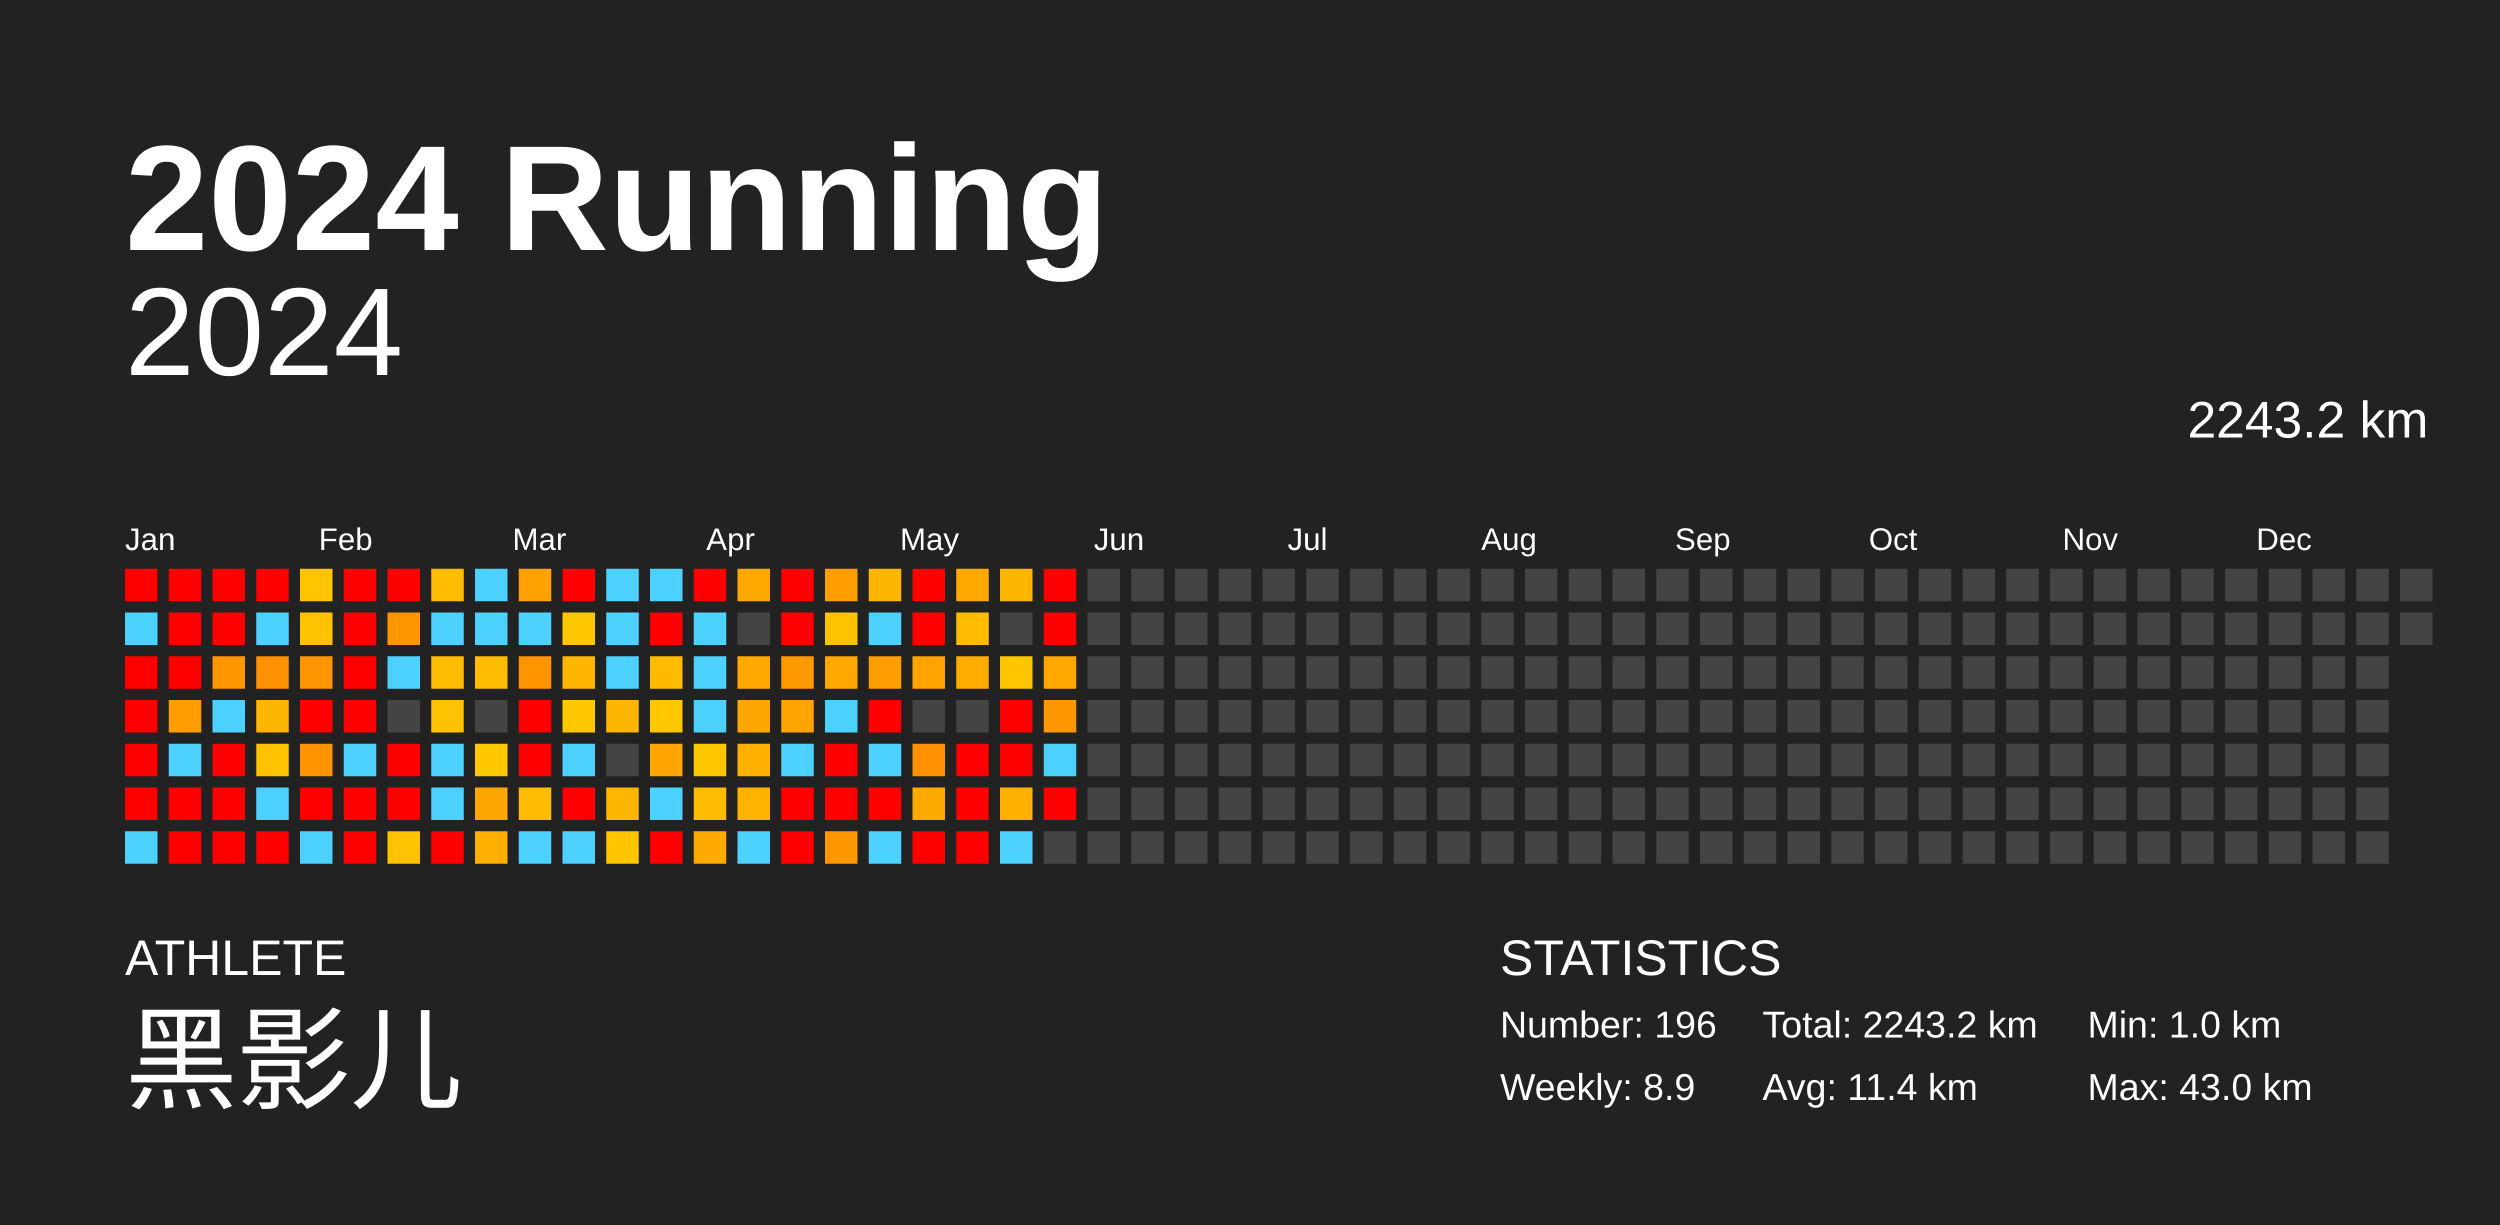
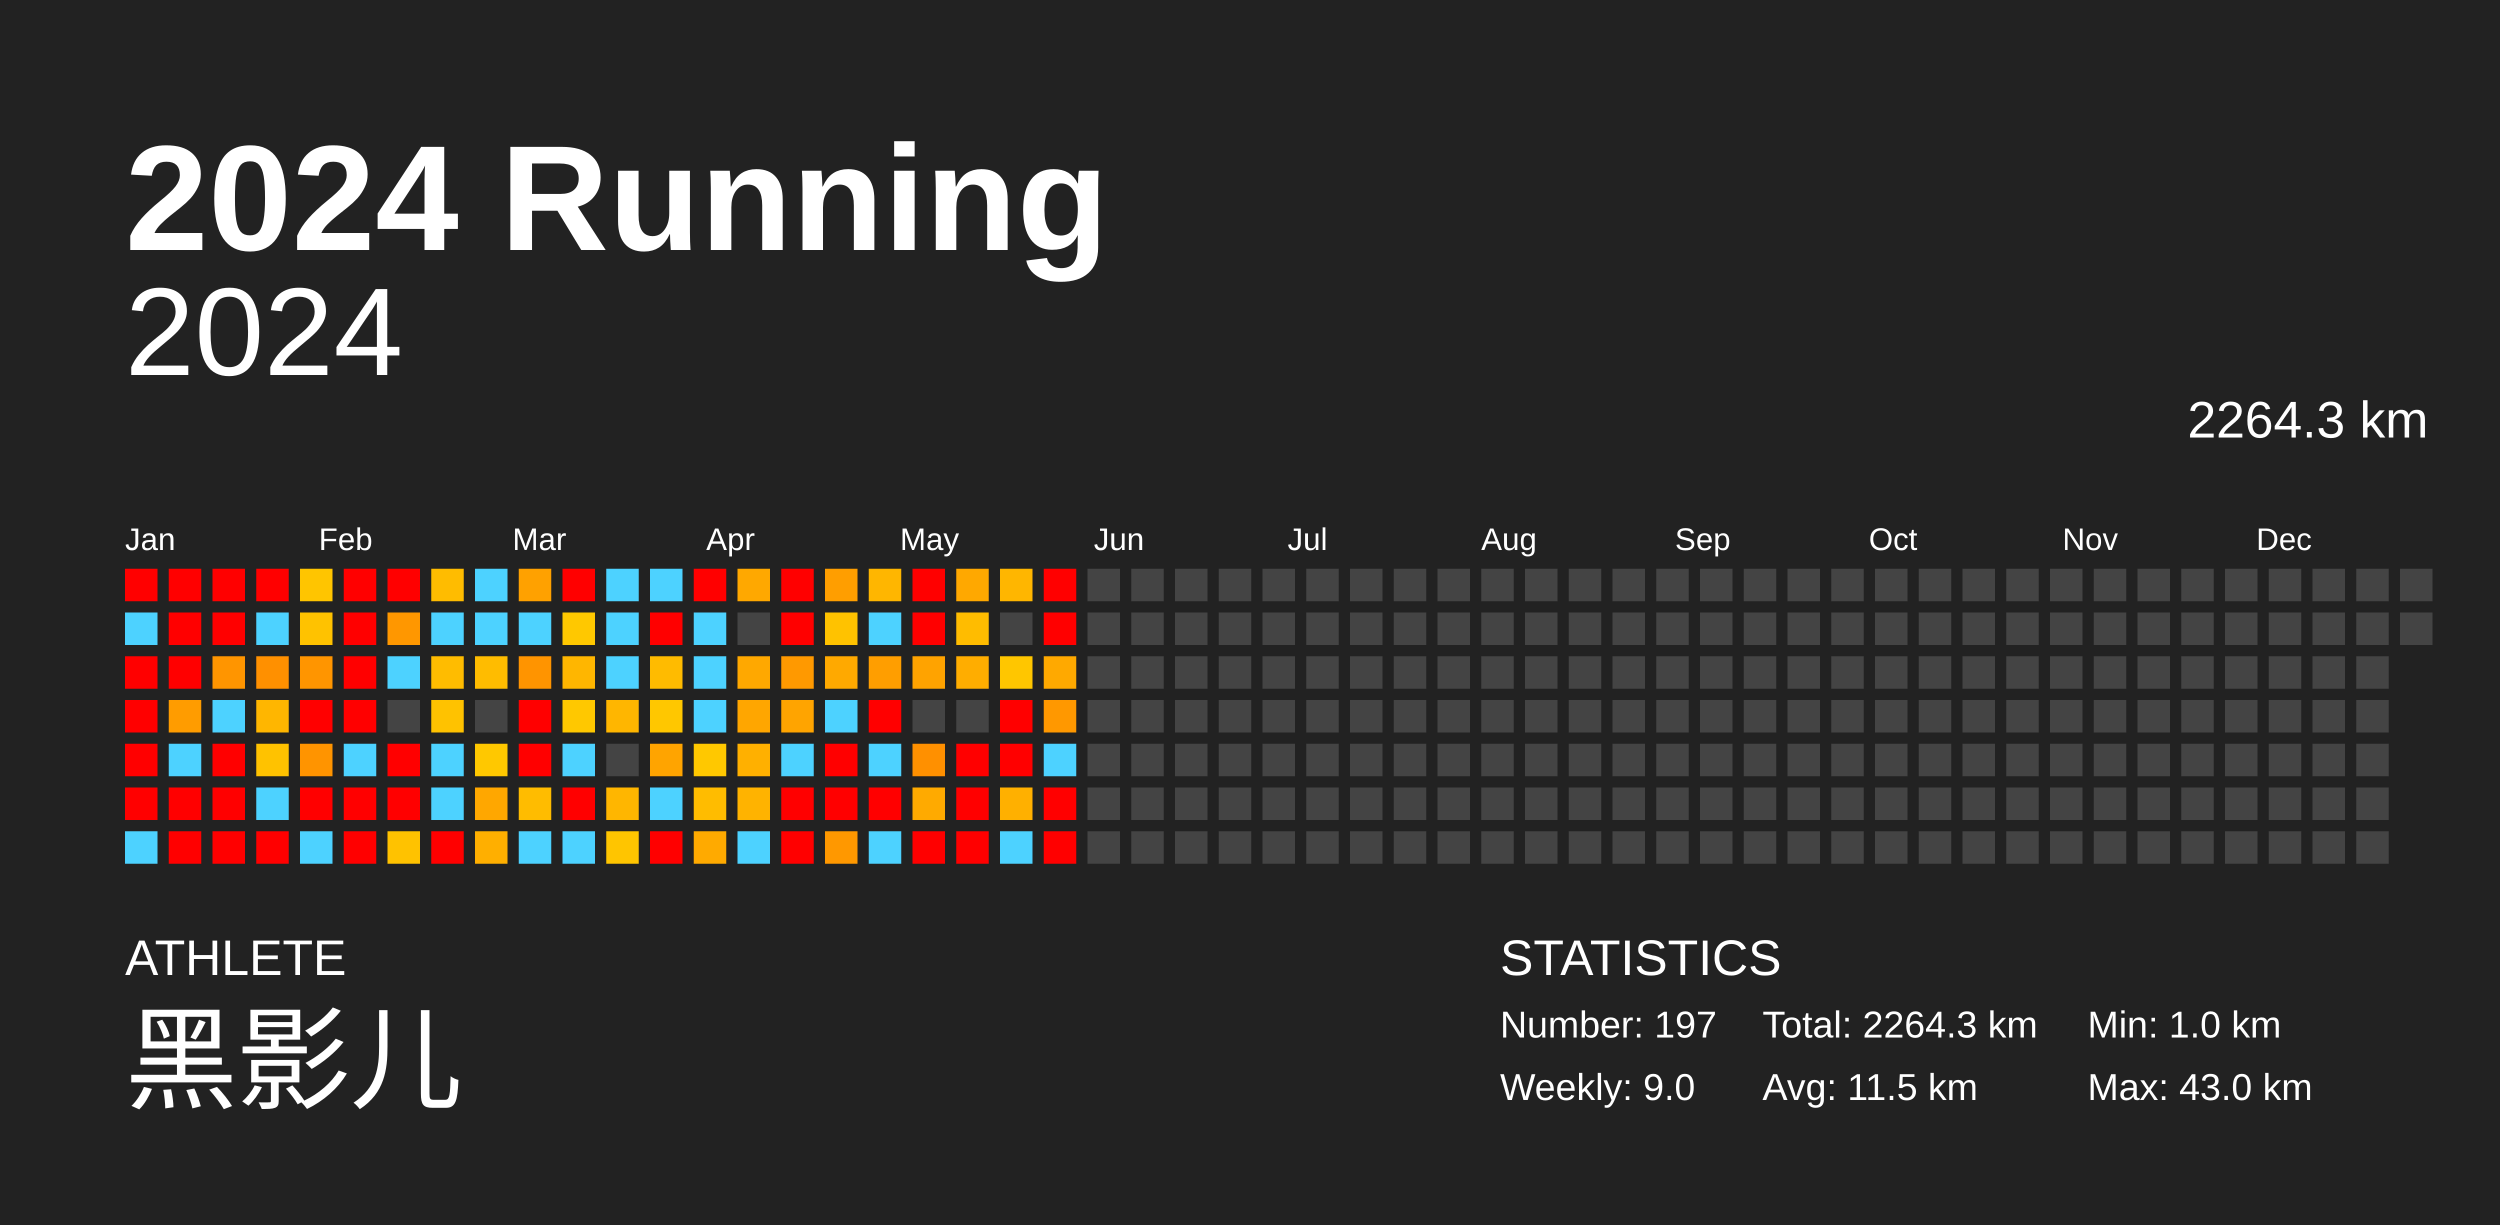
<svg xmlns="http://www.w3.org/2000/svg" baseProfile="full" height="98mm" version="1.1" viewBox="0,0,200,98" width="200mm">
  <defs />
  <rect fill="#222222" height="98" width="200" x="0" y="0" />
  <text fill="#FFFFFF" style="font-size:12px; font-family:Arial; font-weight:bold;" x="10" y="20">2024 Running</text>
  <text fill="#FFFFFF" style="font-size:4px; font-family:Arial" x="10" y="78">ATHLETE</text>
  <text fill="#FFFFFF" style="font-size:9px; font-family:Arial" x="10" y="88">黑影儿</text>
  <text fill="#FFFFFF" style="font-size:4px; font-family:Arial" x="120" y="78">STATISTICS</text>
-   <text fill="#FFFFFF" style="font-size:3px; font-family:Arial" x="120" y="83">Number: 196</text>
-   <text fill="#FFFFFF" style="font-size:3px; font-family:Arial" x="120" y="88">Weekly: 8.9</text>
-   <text fill="#FFFFFF" style="font-size:3px; font-family:Arial" x="141" y="83">Total: 2243.2 km</text>
-   <text fill="#FFFFFF" style="font-size:3px; font-family:Arial" x="141" y="88">Avg: 11.4 km</text>
+   <text fill="#FFFFFF" style="font-size:3px; font-family:Arial" x="120" y="83">Number: 197</text>
+   <text fill="#FFFFFF" style="font-size:3px; font-family:Arial" x="120" y="88">Weekly: 9.0</text>
+   <text fill="#FFFFFF" style="font-size:3px; font-family:Arial" x="141" y="83">Total: 2264.3 km</text>
+   <text fill="#FFFFFF" style="font-size:3px; font-family:Arial" x="141" y="88">Avg: 11.5 km</text>
  <text fill="#FFFFFF" style="font-size:3px; font-family:Arial" x="167" y="83">Min: 1.0 km</text>
  <text fill="#FFFFFF" style="font-size:3px; font-family:Arial" x="167" y="88">Max: 43.0 km</text>
  <text alignment-baseline="hanging" fill="#FFFFFF" style="font-size:10.0px; font-family:Arial;" x="10" y="30">2024</text>
-   <text alignment-baseline="hanging" fill="#FFFFFF" style="font-size:4.125px; font-family:Arial;" x="175" y="35">2243.2 km</text>
+   <text alignment-baseline="hanging" fill="#FFFFFF" style="font-size:4.125px; font-family:Arial;" x="175" y="35">2264.3 km</text>
  <text fill="#FFFFFF" style="font-size:2.5px; font-family:Arial" x="10.0" y="44">Jan</text>
  <text fill="#FFFFFF" style="font-size:2.5px; font-family:Arial" x="25.5" y="44">Feb</text>
  <text fill="#FFFFFF" style="font-size:2.5px; font-family:Arial" x="41.0" y="44">Mar</text>
  <text fill="#FFFFFF" style="font-size:2.5px; font-family:Arial" x="56.5" y="44">Apr</text>
  <text fill="#FFFFFF" style="font-size:2.5px; font-family:Arial" x="72.0" y="44">May</text>
  <text fill="#FFFFFF" style="font-size:2.5px; font-family:Arial" x="87.5" y="44">Jun</text>
  <text fill="#FFFFFF" style="font-size:2.5px; font-family:Arial" x="103.0" y="44">Jul</text>
  <text fill="#FFFFFF" style="font-size:2.5px; font-family:Arial" x="118.5" y="44">Aug</text>
  <text fill="#FFFFFF" style="font-size:2.5px; font-family:Arial" x="134.0" y="44">Sep</text>
  <text fill="#FFFFFF" style="font-size:2.5px; font-family:Arial" x="149.5" y="44">Oct</text>
  <text fill="#FFFFFF" style="font-size:2.5px; font-family:Arial" x="165.0" y="44">Nov</text>
  <text fill="#FFFFFF" style="font-size:2.5px; font-family:Arial" x="180.5" y="44">Dec</text>
  <rect fill="red" height="2.6" width="2.6" x="10.0" y="45.5" />
  <rect fill="#4dd2ff" height="2.6" width="2.6" x="10.0" y="49.0" />
  <rect fill="red" height="2.6" width="2.6" x="10.0" y="52.5" />
  <rect fill="red" height="2.6" width="2.6" x="10.0" y="56.0" />
  <rect fill="red" height="2.6" width="2.6" x="10.0" y="59.5" />
  <rect fill="red" height="2.6" width="2.6" x="10.0" y="63.0" />
  <rect fill="#4dd2ff" height="2.6" width="2.6" x="10.0" y="66.5" />
  <rect fill="red" height="2.6" width="2.6" x="13.5" y="45.5" />
  <rect fill="red" height="2.6" width="2.6" x="13.5" y="49.0" />
  <rect fill="red" height="2.6" width="2.6" x="13.5" y="52.5" />
  <rect fill="#ff9c00" height="2.6" width="2.6" x="13.5" y="56.0" />
  <rect fill="#4dd2ff" height="2.6" width="2.6" x="13.5" y="59.5" />
  <rect fill="red" height="2.6" width="2.6" x="13.5" y="63.0" />
  <rect fill="red" height="2.6" width="2.6" x="13.5" y="66.5" />
  <rect fill="red" height="2.6" width="2.6" x="17.0" y="45.5" />
  <rect fill="red" height="2.6" width="2.6" x="17.0" y="49.0" />
  <rect fill="#ff9500" height="2.6" width="2.6" x="17.0" y="52.5" />
  <rect fill="#4dd2ff" height="2.6" width="2.6" x="17.0" y="56.0" />
  <rect fill="red" height="2.6" width="2.6" x="17.0" y="59.5" />
  <rect fill="red" height="2.6" width="2.6" x="17.0" y="63.0" />
  <rect fill="red" height="2.6" width="2.6" x="17.0" y="66.5" />
  <rect fill="red" height="2.6" width="2.6" x="20.5" y="45.5" />
  <rect fill="#4dd2ff" height="2.6" width="2.6" x="20.5" y="49.0" />
  <rect fill="#ff9000" height="2.6" width="2.6" x="20.5" y="52.5" />
  <rect fill="#ffb600" height="2.6" width="2.6" x="20.5" y="56.0" />
  <rect fill="#ffc200" height="2.6" width="2.6" x="20.5" y="59.5" />
  <rect fill="#4dd2ff" height="2.6" width="2.6" x="20.5" y="63.0" />
  <rect fill="red" height="2.6" width="2.6" x="20.5" y="66.5" />
  <rect fill="#ffc500" height="2.6" width="2.6" x="24.0" y="45.5" />
  <rect fill="#ffc200" height="2.6" width="2.6" x="24.0" y="49.0" />
  <rect fill="#ff9500" height="2.6" width="2.6" x="24.0" y="52.5" />
  <rect fill="red" height="2.6" width="2.6" x="24.0" y="56.0" />
  <rect fill="#ff9400" height="2.6" width="2.6" x="24.0" y="59.5" />
  <rect fill="red" height="2.6" width="2.6" x="24.0" y="63.0" />
  <rect fill="#4dd2ff" height="2.6" width="2.6" x="24.0" y="66.5" />
  <rect fill="red" height="2.6" width="2.6" x="27.5" y="45.5" />
  <rect fill="red" height="2.6" width="2.6" x="27.5" y="49.0" />
  <rect fill="red" height="2.6" width="2.6" x="27.5" y="52.5" />
  <rect fill="red" height="2.6" width="2.6" x="27.5" y="56.0" />
  <rect fill="#4dd2ff" height="2.6" width="2.6" x="27.5" y="59.5" />
  <rect fill="red" height="2.6" width="2.6" x="27.5" y="63.0" />
  <rect fill="red" height="2.6" width="2.6" x="27.5" y="66.5" />
  <rect fill="red" height="2.6" width="2.6" x="31.0" y="45.5" />
  <rect fill="#ff9700" height="2.6" width="2.6" x="31.0" y="49.0" />
  <rect fill="#4dd2ff" height="2.6" width="2.6" x="31.0" y="52.5" />
  <rect fill="#444444" height="2.6" width="2.6" x="31.0" y="56.0" />
  <rect fill="red" height="2.6" width="2.6" x="31.0" y="59.5" />
  <rect fill="red" height="2.6" width="2.6" x="31.0" y="63.0" />
  <rect fill="#ffc200" height="2.6" width="2.6" x="31.0" y="66.5" />
  <rect fill="#ffbc00" height="2.6" width="2.6" x="34.5" y="45.5" />
  <rect fill="#4dd2ff" height="2.6" width="2.6" x="34.5" y="49.0" />
  <rect fill="#ffbc00" height="2.6" width="2.6" x="34.5" y="52.5" />
  <rect fill="#ffc200" height="2.6" width="2.6" x="34.5" y="56.0" />
  <rect fill="#4dd2ff" height="2.6" width="2.6" x="34.5" y="59.5" />
  <rect fill="#4dd2ff" height="2.6" width="2.6" x="34.5" y="63.0" />
  <rect fill="red" height="2.6" width="2.6" x="34.5" y="66.5" />
  <rect fill="#4dd2ff" height="2.6" width="2.6" x="38.0" y="45.5" />
  <rect fill="#4dd2ff" height="2.6" width="2.6" x="38.0" y="49.0" />
  <rect fill="#ffbc00" height="2.6" width="2.6" x="38.0" y="52.5" />
  <rect fill="#444444" height="2.6" width="2.6" x="38.0" y="56.0" />
  <rect fill="#ffc800" height="2.6" width="2.6" x="38.0" y="59.5" />
  <rect fill="#ffa700" height="2.6" width="2.6" x="38.0" y="63.0" />
  <rect fill="#ffaf00" height="2.6" width="2.6" x="38.0" y="66.5" />
  <rect fill="#ffa100" height="2.6" width="2.6" x="41.5" y="45.5" />
  <rect fill="#4dd2ff" height="2.6" width="2.6" x="41.5" y="49.0" />
  <rect fill="#ff9400" height="2.6" width="2.6" x="41.5" y="52.5" />
  <rect fill="red" height="2.6" width="2.6" x="41.5" y="56.0" />
  <rect fill="red" height="2.6" width="2.6" x="41.5" y="59.5" />
  <rect fill="#ffbc00" height="2.6" width="2.6" x="41.5" y="63.0" />
  <rect fill="#4dd2ff" height="2.6" width="2.6" x="41.5" y="66.5" />
  <rect fill="red" height="2.6" width="2.6" x="45.0" y="45.5" />
  <rect fill="#ffc800" height="2.6" width="2.6" x="45.0" y="49.0" />
  <rect fill="#ffb600" height="2.6" width="2.6" x="45.0" y="52.5" />
  <rect fill="#ffc800" height="2.6" width="2.6" x="45.0" y="56.0" />
  <rect fill="#4dd2ff" height="2.6" width="2.6" x="45.0" y="59.5" />
  <rect fill="red" height="2.6" width="2.6" x="45.0" y="63.0" />
  <rect fill="#4dd2ff" height="2.6" width="2.6" x="45.0" y="66.5" />
  <rect fill="#4dd2ff" height="2.6" width="2.6" x="48.5" y="45.5" />
  <rect fill="#4dd2ff" height="2.6" width="2.6" x="48.5" y="49.0" />
  <rect fill="#4dd2ff" height="2.6" width="2.6" x="48.5" y="52.5" />
  <rect fill="#ffb600" height="2.6" width="2.6" x="48.5" y="56.0" />
  <rect fill="#444444" height="2.6" width="2.6" x="48.5" y="59.5" />
  <rect fill="#ffb600" height="2.6" width="2.6" x="48.5" y="63.0" />
  <rect fill="#ffc500" height="2.6" width="2.6" x="48.5" y="66.5" />
  <rect fill="#4dd2ff" height="2.6" width="2.6" x="52.0" y="45.5" />
  <rect fill="red" height="2.6" width="2.6" x="52.0" y="49.0" />
  <rect fill="#ffbb00" height="2.6" width="2.6" x="52.0" y="52.5" />
  <rect fill="#ffc700" height="2.6" width="2.6" x="52.0" y="56.0" />
  <rect fill="#ffa400" height="2.6" width="2.6" x="52.0" y="59.5" />
  <rect fill="#4dd2ff" height="2.6" width="2.6" x="52.0" y="63.0" />
  <rect fill="red" height="2.6" width="2.6" x="52.0" y="66.5" />
  <rect fill="red" height="2.6" width="2.6" x="55.5" y="45.5" />
  <rect fill="#4dd2ff" height="2.6" width="2.6" x="55.5" y="49.0" />
  <rect fill="#4dd2ff" height="2.6" width="2.6" x="55.5" y="52.5" />
  <rect fill="#4dd2ff" height="2.6" width="2.6" x="55.5" y="56.0" />
  <rect fill="#ffc800" height="2.6" width="2.6" x="55.5" y="59.5" />
  <rect fill="#ffbc00" height="2.6" width="2.6" x="55.5" y="63.0" />
  <rect fill="#ffaa00" height="2.6" width="2.6" x="55.5" y="66.5" />
  <rect fill="#ffa800" height="2.6" width="2.6" x="59.0" y="45.5" />
  <rect fill="#444444" height="2.6" width="2.6" x="59.0" y="49.0" />
  <rect fill="#ffa800" height="2.6" width="2.6" x="59.0" y="52.5" />
  <rect fill="#ffa600" height="2.6" width="2.6" x="59.0" y="56.0" />
  <rect fill="#ffb000" height="2.6" width="2.6" x="59.0" y="59.5" />
  <rect fill="#ffb300" height="2.6" width="2.6" x="59.0" y="63.0" />
  <rect fill="#4dd2ff" height="2.6" width="2.6" x="59.0" y="66.5" />
  <rect fill="red" height="2.6" width="2.6" x="62.5" y="45.5" />
  <rect fill="red" height="2.6" width="2.6" x="62.5" y="49.0" />
  <rect fill="#ff9900" height="2.6" width="2.6" x="62.5" y="52.5" />
  <rect fill="#ffa400" height="2.6" width="2.6" x="62.5" y="56.0" />
  <rect fill="#4dd2ff" height="2.6" width="2.6" x="62.5" y="59.5" />
  <rect fill="red" height="2.6" width="2.6" x="62.5" y="63.0" />
  <rect fill="red" height="2.6" width="2.6" x="62.5" y="66.5" />
  <rect fill="#ff9e00" height="2.6" width="2.6" x="66.0" y="45.5" />
  <rect fill="#ffc200" height="2.6" width="2.6" x="66.0" y="49.0" />
  <rect fill="#ffa900" height="2.6" width="2.6" x="66.0" y="52.5" />
  <rect fill="#4dd2ff" height="2.6" width="2.6" x="66.0" y="56.0" />
  <rect fill="red" height="2.6" width="2.6" x="66.0" y="59.5" />
  <rect fill="red" height="2.6" width="2.6" x="66.0" y="63.0" />
  <rect fill="#ff9800" height="2.6" width="2.6" x="66.0" y="66.5" />
  <rect fill="#ffb600" height="2.6" width="2.6" x="69.5" y="45.5" />
  <rect fill="#4dd2ff" height="2.6" width="2.6" x="69.5" y="49.0" />
  <rect fill="#ff9e00" height="2.6" width="2.6" x="69.5" y="52.5" />
  <rect fill="red" height="2.6" width="2.6" x="69.5" y="56.0" />
  <rect fill="#4dd2ff" height="2.6" width="2.6" x="69.5" y="59.5" />
  <rect fill="red" height="2.6" width="2.6" x="69.5" y="63.0" />
  <rect fill="#4dd2ff" height="2.6" width="2.6" x="69.5" y="66.5" />
  <rect fill="red" height="2.6" width="2.6" x="73.0" y="45.5" />
  <rect fill="red" height="2.6" width="2.6" x="73.0" y="49.0" />
  <rect fill="#ffa300" height="2.6" width="2.6" x="73.0" y="52.5" />
  <rect fill="#444444" height="2.6" width="2.6" x="73.0" y="56.0" />
  <rect fill="#ff9000" height="2.6" width="2.6" x="73.0" y="59.5" />
  <rect fill="#ffaa00" height="2.6" width="2.6" x="73.0" y="63.0" />
  <rect fill="red" height="2.6" width="2.6" x="73.0" y="66.5" />
  <rect fill="#ffa800" height="2.6" width="2.6" x="76.5" y="45.5" />
  <rect fill="#ffbc00" height="2.6" width="2.6" x="76.5" y="49.0" />
  <rect fill="#ffad00" height="2.6" width="2.6" x="76.5" y="52.5" />
  <rect fill="#444444" height="2.6" width="2.6" x="76.5" y="56.0" />
  <rect fill="red" height="2.6" width="2.6" x="76.5" y="59.5" />
  <rect fill="red" height="2.6" width="2.6" x="76.5" y="63.0" />
  <rect fill="red" height="2.6" width="2.6" x="76.5" y="66.5" />
  <rect fill="#ffb600" height="2.6" width="2.6" x="80.0" y="45.5" />
  <rect fill="#444444" height="2.6" width="2.6" x="80.0" y="49.0" />
  <rect fill="#ffc600" height="2.6" width="2.6" x="80.0" y="52.5" />
  <rect fill="red" height="2.6" width="2.6" x="80.0" y="56.0" />
  <rect fill="red" height="2.6" width="2.6" x="80.0" y="59.5" />
  <rect fill="#ffb000" height="2.6" width="2.6" x="80.0" y="63.0" />
  <rect fill="#4dd2ff" height="2.6" width="2.6" x="80.0" y="66.5" />
  <rect fill="red" height="2.6" width="2.6" x="83.5" y="45.5" />
  <rect fill="red" height="2.6" width="2.6" x="83.5" y="49.0" />
  <rect fill="#ffa900" height="2.6" width="2.6" x="83.5" y="52.5" />
  <rect fill="#ff9800" height="2.6" width="2.6" x="83.5" y="56.0" />
  <rect fill="#4dd2ff" height="2.6" width="2.6" x="83.5" y="59.5" />
  <rect fill="red" height="2.6" width="2.6" x="83.5" y="63.0" />
-   <rect fill="#444444" height="2.6" width="2.6" x="83.5" y="66.5" />
+   <rect fill="red" height="2.6" width="2.6" x="83.5" y="66.5" />
  <rect fill="#444444" height="2.6" width="2.6" x="87.0" y="45.5" />
  <rect fill="#444444" height="2.6" width="2.6" x="87.0" y="49.0" />
  <rect fill="#444444" height="2.6" width="2.6" x="87.0" y="52.5" />
  <rect fill="#444444" height="2.6" width="2.6" x="87.0" y="56.0" />
  <rect fill="#444444" height="2.6" width="2.6" x="87.0" y="59.5" />
  <rect fill="#444444" height="2.6" width="2.6" x="87.0" y="63.0" />
  <rect fill="#444444" height="2.6" width="2.6" x="87.0" y="66.5" />
  <rect fill="#444444" height="2.6" width="2.6" x="90.5" y="45.5" />
  <rect fill="#444444" height="2.6" width="2.6" x="90.5" y="49.0" />
  <rect fill="#444444" height="2.6" width="2.6" x="90.5" y="52.5" />
  <rect fill="#444444" height="2.6" width="2.6" x="90.5" y="56.0" />
  <rect fill="#444444" height="2.6" width="2.6" x="90.5" y="59.5" />
  <rect fill="#444444" height="2.6" width="2.6" x="90.5" y="63.0" />
  <rect fill="#444444" height="2.6" width="2.6" x="90.5" y="66.5" />
  <rect fill="#444444" height="2.6" width="2.6" x="94.0" y="45.5" />
  <rect fill="#444444" height="2.6" width="2.6" x="94.0" y="49.0" />
  <rect fill="#444444" height="2.6" width="2.6" x="94.0" y="52.5" />
  <rect fill="#444444" height="2.6" width="2.6" x="94.0" y="56.0" />
  <rect fill="#444444" height="2.6" width="2.6" x="94.0" y="59.5" />
  <rect fill="#444444" height="2.6" width="2.6" x="94.0" y="63.0" />
  <rect fill="#444444" height="2.6" width="2.6" x="94.0" y="66.5" />
  <rect fill="#444444" height="2.6" width="2.6" x="97.5" y="45.5" />
  <rect fill="#444444" height="2.6" width="2.6" x="97.5" y="49.0" />
  <rect fill="#444444" height="2.6" width="2.6" x="97.5" y="52.5" />
  <rect fill="#444444" height="2.6" width="2.6" x="97.5" y="56.0" />
  <rect fill="#444444" height="2.6" width="2.6" x="97.5" y="59.5" />
  <rect fill="#444444" height="2.6" width="2.6" x="97.5" y="63.0" />
  <rect fill="#444444" height="2.6" width="2.6" x="97.5" y="66.5" />
  <rect fill="#444444" height="2.6" width="2.6" x="101.0" y="45.5" />
  <rect fill="#444444" height="2.6" width="2.6" x="101.0" y="49.0" />
  <rect fill="#444444" height="2.6" width="2.6" x="101.0" y="52.5" />
  <rect fill="#444444" height="2.6" width="2.6" x="101.0" y="56.0" />
  <rect fill="#444444" height="2.6" width="2.6" x="101.0" y="59.5" />
  <rect fill="#444444" height="2.6" width="2.6" x="101.0" y="63.0" />
  <rect fill="#444444" height="2.6" width="2.6" x="101.0" y="66.5" />
  <rect fill="#444444" height="2.6" width="2.6" x="104.5" y="45.5" />
  <rect fill="#444444" height="2.6" width="2.6" x="104.5" y="49.0" />
  <rect fill="#444444" height="2.6" width="2.6" x="104.5" y="52.5" />
  <rect fill="#444444" height="2.6" width="2.6" x="104.5" y="56.0" />
  <rect fill="#444444" height="2.6" width="2.6" x="104.5" y="59.5" />
  <rect fill="#444444" height="2.6" width="2.6" x="104.5" y="63.0" />
  <rect fill="#444444" height="2.6" width="2.6" x="104.5" y="66.5" />
  <rect fill="#444444" height="2.6" width="2.6" x="108.0" y="45.5" />
  <rect fill="#444444" height="2.6" width="2.6" x="108.0" y="49.0" />
  <rect fill="#444444" height="2.6" width="2.6" x="108.0" y="52.5" />
  <rect fill="#444444" height="2.6" width="2.6" x="108.0" y="56.0" />
  <rect fill="#444444" height="2.6" width="2.6" x="108.0" y="59.5" />
  <rect fill="#444444" height="2.6" width="2.6" x="108.0" y="63.0" />
  <rect fill="#444444" height="2.6" width="2.6" x="108.0" y="66.5" />
  <rect fill="#444444" height="2.6" width="2.6" x="111.5" y="45.5" />
  <rect fill="#444444" height="2.6" width="2.6" x="111.5" y="49.0" />
  <rect fill="#444444" height="2.6" width="2.6" x="111.5" y="52.5" />
  <rect fill="#444444" height="2.6" width="2.6" x="111.5" y="56.0" />
  <rect fill="#444444" height="2.6" width="2.6" x="111.5" y="59.5" />
  <rect fill="#444444" height="2.6" width="2.6" x="111.5" y="63.0" />
  <rect fill="#444444" height="2.6" width="2.6" x="111.5" y="66.5" />
  <rect fill="#444444" height="2.6" width="2.6" x="115.0" y="45.5" />
  <rect fill="#444444" height="2.6" width="2.6" x="115.0" y="49.0" />
  <rect fill="#444444" height="2.6" width="2.6" x="115.0" y="52.5" />
  <rect fill="#444444" height="2.6" width="2.6" x="115.0" y="56.0" />
  <rect fill="#444444" height="2.6" width="2.6" x="115.0" y="59.5" />
  <rect fill="#444444" height="2.6" width="2.6" x="115.0" y="63.0" />
  <rect fill="#444444" height="2.6" width="2.6" x="115.0" y="66.5" />
  <rect fill="#444444" height="2.6" width="2.6" x="118.5" y="45.5" />
  <rect fill="#444444" height="2.6" width="2.6" x="118.5" y="49.0" />
  <rect fill="#444444" height="2.6" width="2.6" x="118.5" y="52.5" />
  <rect fill="#444444" height="2.6" width="2.6" x="118.5" y="56.0" />
  <rect fill="#444444" height="2.6" width="2.6" x="118.5" y="59.5" />
  <rect fill="#444444" height="2.6" width="2.6" x="118.5" y="63.0" />
  <rect fill="#444444" height="2.6" width="2.6" x="118.5" y="66.5" />
  <rect fill="#444444" height="2.6" width="2.6" x="122.0" y="45.5" />
  <rect fill="#444444" height="2.6" width="2.6" x="122.0" y="49.0" />
  <rect fill="#444444" height="2.6" width="2.6" x="122.0" y="52.5" />
  <rect fill="#444444" height="2.6" width="2.6" x="122.0" y="56.0" />
  <rect fill="#444444" height="2.6" width="2.6" x="122.0" y="59.5" />
  <rect fill="#444444" height="2.6" width="2.6" x="122.0" y="63.0" />
  <rect fill="#444444" height="2.6" width="2.6" x="122.0" y="66.5" />
  <rect fill="#444444" height="2.6" width="2.6" x="125.5" y="45.5" />
  <rect fill="#444444" height="2.6" width="2.6" x="125.5" y="49.0" />
  <rect fill="#444444" height="2.6" width="2.6" x="125.5" y="52.5" />
  <rect fill="#444444" height="2.6" width="2.6" x="125.5" y="56.0" />
  <rect fill="#444444" height="2.6" width="2.6" x="125.5" y="59.5" />
  <rect fill="#444444" height="2.6" width="2.6" x="125.5" y="63.0" />
  <rect fill="#444444" height="2.6" width="2.6" x="125.5" y="66.5" />
  <rect fill="#444444" height="2.6" width="2.6" x="129.0" y="45.5" />
  <rect fill="#444444" height="2.6" width="2.6" x="129.0" y="49.0" />
  <rect fill="#444444" height="2.6" width="2.6" x="129.0" y="52.5" />
  <rect fill="#444444" height="2.6" width="2.6" x="129.0" y="56.0" />
  <rect fill="#444444" height="2.6" width="2.6" x="129.0" y="59.5" />
  <rect fill="#444444" height="2.6" width="2.6" x="129.0" y="63.0" />
  <rect fill="#444444" height="2.6" width="2.6" x="129.0" y="66.5" />
  <rect fill="#444444" height="2.6" width="2.6" x="132.5" y="45.5" />
  <rect fill="#444444" height="2.6" width="2.6" x="132.5" y="49.0" />
  <rect fill="#444444" height="2.6" width="2.6" x="132.5" y="52.5" />
  <rect fill="#444444" height="2.6" width="2.6" x="132.5" y="56.0" />
  <rect fill="#444444" height="2.6" width="2.6" x="132.5" y="59.5" />
  <rect fill="#444444" height="2.6" width="2.6" x="132.5" y="63.0" />
  <rect fill="#444444" height="2.6" width="2.6" x="132.5" y="66.5" />
  <rect fill="#444444" height="2.6" width="2.6" x="136.0" y="45.5" />
  <rect fill="#444444" height="2.6" width="2.6" x="136.0" y="49.0" />
  <rect fill="#444444" height="2.6" width="2.6" x="136.0" y="52.5" />
  <rect fill="#444444" height="2.6" width="2.6" x="136.0" y="56.0" />
  <rect fill="#444444" height="2.6" width="2.6" x="136.0" y="59.5" />
  <rect fill="#444444" height="2.6" width="2.6" x="136.0" y="63.0" />
  <rect fill="#444444" height="2.6" width="2.6" x="136.0" y="66.5" />
  <rect fill="#444444" height="2.6" width="2.6" x="139.5" y="45.5" />
  <rect fill="#444444" height="2.6" width="2.6" x="139.5" y="49.0" />
  <rect fill="#444444" height="2.6" width="2.6" x="139.5" y="52.5" />
  <rect fill="#444444" height="2.6" width="2.6" x="139.5" y="56.0" />
  <rect fill="#444444" height="2.6" width="2.6" x="139.5" y="59.5" />
  <rect fill="#444444" height="2.6" width="2.6" x="139.5" y="63.0" />
  <rect fill="#444444" height="2.6" width="2.6" x="139.5" y="66.5" />
  <rect fill="#444444" height="2.6" width="2.6" x="143.0" y="45.5" />
  <rect fill="#444444" height="2.6" width="2.6" x="143.0" y="49.0" />
  <rect fill="#444444" height="2.6" width="2.6" x="143.0" y="52.5" />
  <rect fill="#444444" height="2.6" width="2.6" x="143.0" y="56.0" />
  <rect fill="#444444" height="2.6" width="2.6" x="143.0" y="59.5" />
  <rect fill="#444444" height="2.6" width="2.6" x="143.0" y="63.0" />
  <rect fill="#444444" height="2.6" width="2.6" x="143.0" y="66.5" />
  <rect fill="#444444" height="2.6" width="2.6" x="146.5" y="45.5" />
  <rect fill="#444444" height="2.6" width="2.6" x="146.5" y="49.0" />
  <rect fill="#444444" height="2.6" width="2.6" x="146.5" y="52.5" />
  <rect fill="#444444" height="2.6" width="2.6" x="146.5" y="56.0" />
  <rect fill="#444444" height="2.6" width="2.6" x="146.5" y="59.5" />
  <rect fill="#444444" height="2.6" width="2.6" x="146.5" y="63.0" />
  <rect fill="#444444" height="2.6" width="2.6" x="146.5" y="66.5" />
  <rect fill="#444444" height="2.6" width="2.6" x="150.0" y="45.5" />
  <rect fill="#444444" height="2.6" width="2.6" x="150.0" y="49.0" />
  <rect fill="#444444" height="2.6" width="2.6" x="150.0" y="52.5" />
  <rect fill="#444444" height="2.6" width="2.6" x="150.0" y="56.0" />
  <rect fill="#444444" height="2.6" width="2.6" x="150.0" y="59.5" />
  <rect fill="#444444" height="2.6" width="2.6" x="150.0" y="63.0" />
  <rect fill="#444444" height="2.6" width="2.6" x="150.0" y="66.5" />
  <rect fill="#444444" height="2.6" width="2.6" x="153.5" y="45.5" />
  <rect fill="#444444" height="2.6" width="2.6" x="153.5" y="49.0" />
  <rect fill="#444444" height="2.6" width="2.6" x="153.5" y="52.5" />
  <rect fill="#444444" height="2.6" width="2.6" x="153.5" y="56.0" />
  <rect fill="#444444" height="2.6" width="2.6" x="153.5" y="59.5" />
  <rect fill="#444444" height="2.6" width="2.6" x="153.5" y="63.0" />
  <rect fill="#444444" height="2.6" width="2.6" x="153.5" y="66.5" />
  <rect fill="#444444" height="2.6" width="2.6" x="157.0" y="45.5" />
  <rect fill="#444444" height="2.6" width="2.6" x="157.0" y="49.0" />
  <rect fill="#444444" height="2.6" width="2.6" x="157.0" y="52.5" />
  <rect fill="#444444" height="2.6" width="2.6" x="157.0" y="56.0" />
  <rect fill="#444444" height="2.6" width="2.6" x="157.0" y="59.5" />
  <rect fill="#444444" height="2.6" width="2.6" x="157.0" y="63.0" />
  <rect fill="#444444" height="2.6" width="2.6" x="157.0" y="66.5" />
  <rect fill="#444444" height="2.6" width="2.6" x="160.5" y="45.5" />
  <rect fill="#444444" height="2.6" width="2.6" x="160.5" y="49.0" />
  <rect fill="#444444" height="2.6" width="2.6" x="160.5" y="52.5" />
  <rect fill="#444444" height="2.6" width="2.6" x="160.5" y="56.0" />
  <rect fill="#444444" height="2.6" width="2.6" x="160.5" y="59.5" />
  <rect fill="#444444" height="2.6" width="2.6" x="160.5" y="63.0" />
  <rect fill="#444444" height="2.6" width="2.6" x="160.5" y="66.5" />
  <rect fill="#444444" height="2.6" width="2.6" x="164.0" y="45.5" />
  <rect fill="#444444" height="2.6" width="2.6" x="164.0" y="49.0" />
  <rect fill="#444444" height="2.6" width="2.6" x="164.0" y="52.5" />
  <rect fill="#444444" height="2.6" width="2.6" x="164.0" y="56.0" />
  <rect fill="#444444" height="2.6" width="2.6" x="164.0" y="59.5" />
  <rect fill="#444444" height="2.6" width="2.6" x="164.0" y="63.0" />
  <rect fill="#444444" height="2.6" width="2.6" x="164.0" y="66.5" />
  <rect fill="#444444" height="2.6" width="2.6" x="167.5" y="45.5" />
  <rect fill="#444444" height="2.6" width="2.6" x="167.5" y="49.0" />
  <rect fill="#444444" height="2.6" width="2.6" x="167.5" y="52.5" />
  <rect fill="#444444" height="2.6" width="2.6" x="167.5" y="56.0" />
  <rect fill="#444444" height="2.6" width="2.6" x="167.5" y="59.5" />
  <rect fill="#444444" height="2.6" width="2.6" x="167.5" y="63.0" />
  <rect fill="#444444" height="2.6" width="2.6" x="167.5" y="66.5" />
  <rect fill="#444444" height="2.6" width="2.6" x="171.0" y="45.5" />
  <rect fill="#444444" height="2.6" width="2.6" x="171.0" y="49.0" />
  <rect fill="#444444" height="2.6" width="2.6" x="171.0" y="52.5" />
  <rect fill="#444444" height="2.6" width="2.6" x="171.0" y="56.0" />
  <rect fill="#444444" height="2.6" width="2.6" x="171.0" y="59.5" />
  <rect fill="#444444" height="2.6" width="2.6" x="171.0" y="63.0" />
  <rect fill="#444444" height="2.6" width="2.6" x="171.0" y="66.5" />
  <rect fill="#444444" height="2.6" width="2.6" x="174.5" y="45.5" />
  <rect fill="#444444" height="2.6" width="2.6" x="174.5" y="49.0" />
  <rect fill="#444444" height="2.6" width="2.6" x="174.5" y="52.5" />
  <rect fill="#444444" height="2.6" width="2.6" x="174.5" y="56.0" />
  <rect fill="#444444" height="2.6" width="2.6" x="174.5" y="59.5" />
  <rect fill="#444444" height="2.6" width="2.6" x="174.5" y="63.0" />
  <rect fill="#444444" height="2.6" width="2.6" x="174.5" y="66.5" />
  <rect fill="#444444" height="2.6" width="2.6" x="178.0" y="45.5" />
  <rect fill="#444444" height="2.6" width="2.6" x="178.0" y="49.0" />
  <rect fill="#444444" height="2.6" width="2.6" x="178.0" y="52.5" />
  <rect fill="#444444" height="2.6" width="2.6" x="178.0" y="56.0" />
  <rect fill="#444444" height="2.6" width="2.6" x="178.0" y="59.5" />
  <rect fill="#444444" height="2.6" width="2.6" x="178.0" y="63.0" />
  <rect fill="#444444" height="2.6" width="2.6" x="178.0" y="66.5" />
  <rect fill="#444444" height="2.6" width="2.6" x="181.5" y="45.5" />
  <rect fill="#444444" height="2.6" width="2.6" x="181.5" y="49.0" />
  <rect fill="#444444" height="2.6" width="2.6" x="181.5" y="52.5" />
  <rect fill="#444444" height="2.6" width="2.6" x="181.5" y="56.0" />
  <rect fill="#444444" height="2.6" width="2.6" x="181.5" y="59.5" />
  <rect fill="#444444" height="2.6" width="2.6" x="181.5" y="63.0" />
  <rect fill="#444444" height="2.6" width="2.6" x="181.5" y="66.5" />
  <rect fill="#444444" height="2.6" width="2.6" x="185.0" y="45.5" />
  <rect fill="#444444" height="2.6" width="2.6" x="185.0" y="49.0" />
  <rect fill="#444444" height="2.6" width="2.6" x="185.0" y="52.5" />
  <rect fill="#444444" height="2.6" width="2.6" x="185.0" y="56.0" />
  <rect fill="#444444" height="2.6" width="2.6" x="185.0" y="59.5" />
  <rect fill="#444444" height="2.6" width="2.6" x="185.0" y="63.0" />
  <rect fill="#444444" height="2.6" width="2.6" x="185.0" y="66.5" />
  <rect fill="#444444" height="2.6" width="2.6" x="188.5" y="45.5" />
  <rect fill="#444444" height="2.6" width="2.6" x="188.5" y="49.0" />
  <rect fill="#444444" height="2.6" width="2.6" x="188.5" y="52.5" />
  <rect fill="#444444" height="2.6" width="2.6" x="188.5" y="56.0" />
  <rect fill="#444444" height="2.6" width="2.6" x="188.5" y="59.5" />
  <rect fill="#444444" height="2.6" width="2.6" x="188.5" y="63.0" />
  <rect fill="#444444" height="2.6" width="2.6" x="188.5" y="66.5" />
  <rect fill="#444444" height="2.6" width="2.6" x="192.0" y="45.5" />
  <rect fill="#444444" height="2.6" width="2.6" x="192.0" y="49.0" />
</svg>
